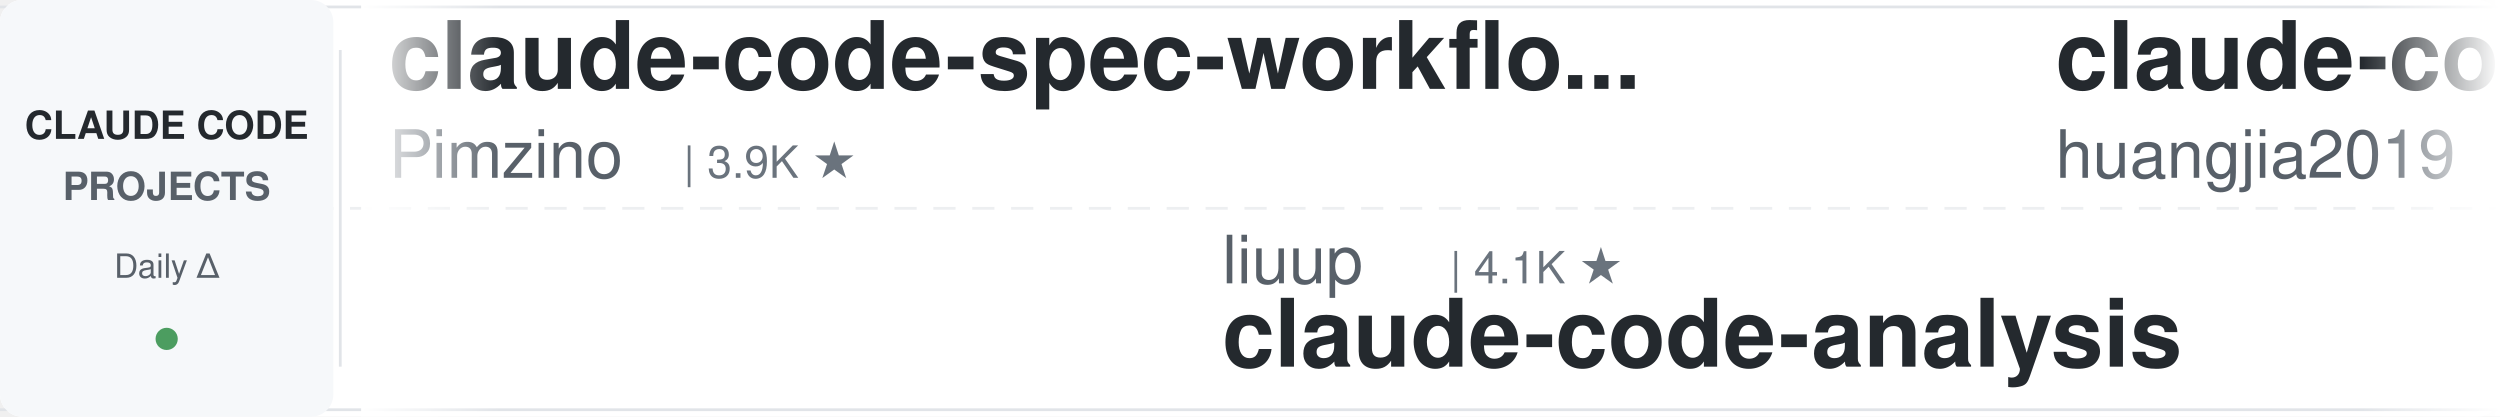
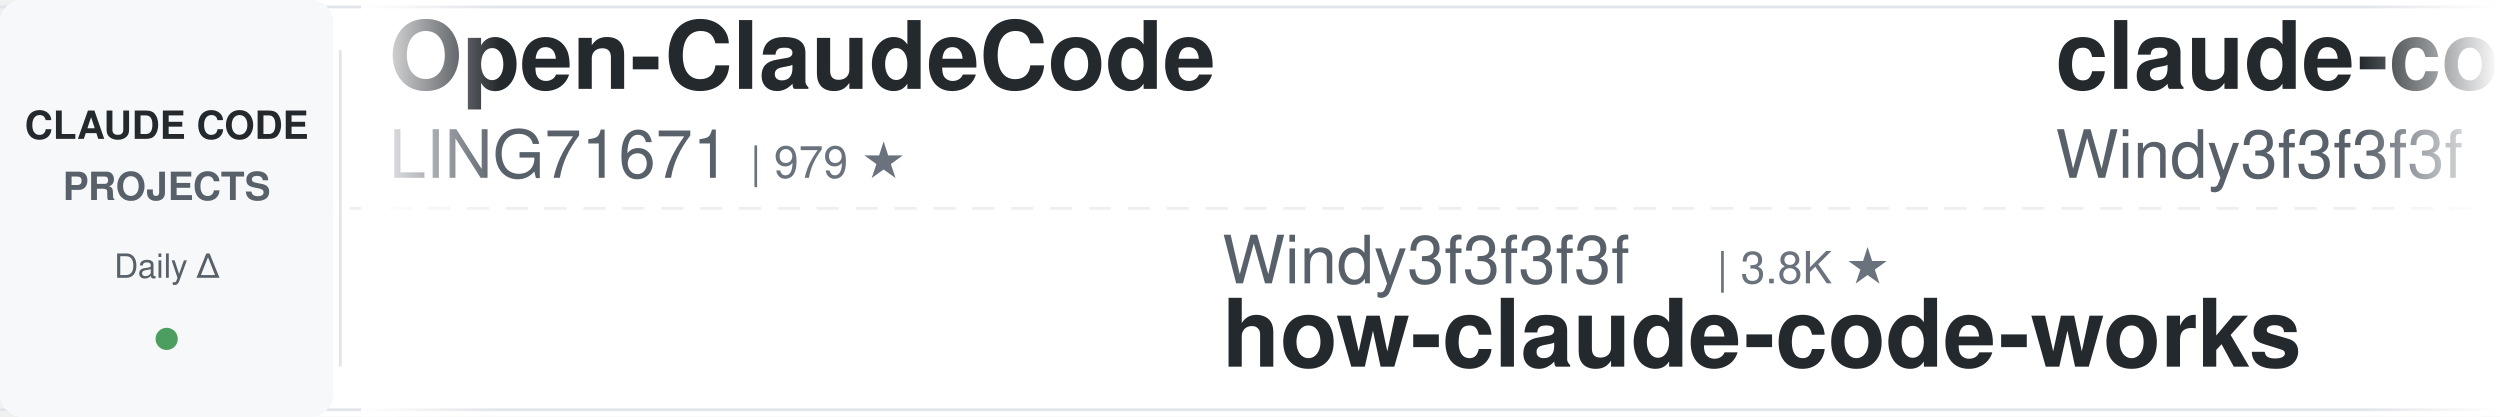
<svg xmlns="http://www.w3.org/2000/svg" width="900" height="150">
  <defs>
    <linearGradient id="leftFade" x1="0%" y1="0%" x2="100%" y2="0%">
      <stop offset="0%" style="stop-color:#ffffff;stop-opacity:1" />
      <stop offset="100%" style="stop-color:#ffffff;stop-opacity:0" />
    </linearGradient>
    <linearGradient id="rightFade" x1="0%" y1="0%" x2="100%" y2="0%">
      <stop offset="0%" style="stop-color:#ffffff;stop-opacity:0" />
      <stop offset="100%" style="stop-color:#ffffff;stop-opacity:1" />
    </linearGradient>
  </defs>
  <rect width="900" height="150" fill="#ffffff" rx="8" />
  <rect x="0" y="2" width="900" height="1" fill="#e1e4e8" />
  <rect x="0" y="147" width="900" height="1" fill="#e1e4e8" />
  <line x1="0" y1="75" x2="900" y2="75" stroke="#e1e4e8" stroke-width="1" stroke-dasharray="8 6" opacity="0.6" />
  <rect x="0" y="0" width="120" height="150" fill="#f6f8fa" rx="8" />
  <text x="60" y="50" font-family="-apple-system, BlinkMacSystemFont, 'Segoe UI', Helvetica, Arial, sans-serif" font-size="14" font-weight="600" fill="#24292e" text-anchor="middle">CLAUDE CODE</text>
  <text x="60" y="72" font-family="-apple-system, BlinkMacSystemFont, 'Segoe UI', Helvetica, Arial, sans-serif" font-size="14" font-weight="600" fill="#586069" text-anchor="middle">PROJECTS</text>
  <text x="60" y="100" font-family="-apple-system, BlinkMacSystemFont, 'Segoe UI', Helvetica, Arial, sans-serif" font-size="12" font-weight="500" fill="#586069" text-anchor="middle">Daily Δ</text>
  <circle cx="60" cy="122" r="4" fill="#22863a" opacity="0.8" />
  <rect x="122" y="18" width="1" height="114" fill="#e1e4e8" />
  <clipPath id="tickerClip">
    <rect x="130" y="0" width="770" height="150" />
  </clipPath>
  <g clip-path="url(#tickerClip)">
    <g id="tickerItems">
      <animateTransform attributeName="transform" attributeType="XML" type="translate" from="0 0" to="-3000 0" dur="54s" repeatCount="indefinite" />
      <g transform="translate(0, 0)">
-         <text x="140" y="32" font-family="-apple-system, BlinkMacSystemFont, 'Segoe UI', Helvetica, Arial, sans-serif" font-size="34" font-weight="600" fill="#24292e">claude-code-spec-workflo...</text>
-         <text x="140" y="64" font-family="-apple-system, BlinkMacSystemFont, 'Segoe UI', Helvetica, Arial, sans-serif" font-size="24" font-weight="400" fill="#586069">Pimzino</text>
-         <text x="246" y="64" font-family="-apple-system, BlinkMacSystemFont, 'Segoe UI', Helvetica, Arial, sans-serif" font-size="16" font-weight="500" fill="#6a737d">| 3.9K ★</text>
+         <text x="140" y="32" font-family="-apple-system, BlinkMacSystemFont, 'Segoe UI', Helvetica, Arial, sans-serif" font-size="34" font-weight="600" fill="#24292e">Open-ClaudeCode</text>
+         <text x="140" y="64" font-family="-apple-system, BlinkMacSystemFont, 'Segoe UI', Helvetica, Arial, sans-serif" font-size="24" font-weight="400" fill="#586069">LING71671</text>
+         <text x="270" y="64" font-family="-apple-system, BlinkMacSystemFont, 'Segoe UI', Helvetica, Arial, sans-serif" font-size="16" font-weight="500" fill="#6a737d">| 979 ★</text>
      </g>
      <g transform="translate(300, 0)">
-         <text x="140" y="102" font-family="-apple-system, BlinkMacSystemFont, 'Segoe UI', Helvetica, Arial, sans-serif" font-size="24" font-weight="400" fill="#586069">liuup</text>
-         <text x="222" y="102" font-family="-apple-system, BlinkMacSystemFont, 'Segoe UI', Helvetica, Arial, sans-serif" font-size="16" font-weight="500" fill="#6a737d">| 4.1K ★</text>
-         <text x="140" y="132" font-family="-apple-system, BlinkMacSystemFont, 'Segoe UI', Helvetica, Arial, sans-serif" font-size="34" font-weight="600" fill="#24292e">claude-code-analysis</text>
-       </g>
-       <g transform="translate(600, 0)">
-         <text x="140" y="32" font-family="-apple-system, BlinkMacSystemFont, 'Segoe UI', Helvetica, Arial, sans-serif" font-size="34" font-weight="600" fill="#24292e">claude-code-engineering</text>
-         <text x="140" y="64" font-family="-apple-system, BlinkMacSystemFont, 'Segoe UI', Helvetica, Arial, sans-serif" font-size="24" font-weight="400" fill="#586069">huangjia2019</text>
-         <text x="306" y="64" font-family="-apple-system, BlinkMacSystemFont, 'Segoe UI', Helvetica, Arial, sans-serif" font-size="16" font-weight="500" fill="#6a737d">| 1.2K ★</text>
-       </g>
-       <g transform="translate(900, 0)">
-         <text x="140" y="102" font-family="-apple-system, BlinkMacSystemFont, 'Segoe UI', Helvetica, Arial, sans-serif" font-size="24" font-weight="400" fill="#586069">darcyegb</text>
-         <text x="258" y="102" font-family="-apple-system, BlinkMacSystemFont, 'Segoe UI', Helvetica, Arial, sans-serif" font-size="16" font-weight="500" fill="#6a737d">| 779 ★</text>
-         <text x="140" y="132" font-family="-apple-system, BlinkMacSystemFont, 'Segoe UI', Helvetica, Arial, sans-serif" font-size="34" font-weight="600" fill="#24292e">ClaudeCodeAgents</text>
-       </g>
-       <g transform="translate(1200, 0)">
-         <text x="140" y="32" font-family="-apple-system, BlinkMacSystemFont, 'Segoe UI', Helvetica, Arial, sans-serif" font-size="34" font-weight="600" fill="#24292e">arcads-claude-code-mrpai...</text>
-         <text x="140" y="64" font-family="-apple-system, BlinkMacSystemFont, 'Segoe UI', Helvetica, Arial, sans-serif" font-size="24" font-weight="400" fill="#586069">mrpaidsocial</text>
-         <text x="306" y="64" font-family="-apple-system, BlinkMacSystemFont, 'Segoe UI', Helvetica, Arial, sans-serif" font-size="16" font-weight="500" fill="#6a737d">| 1.7K ★</text>
-       </g>
-       <g transform="translate(1500, 0)">
-         <text x="140" y="102" font-family="-apple-system, BlinkMacSystemFont, 'Segoe UI', Helvetica, Arial, sans-serif" font-size="24" font-weight="400" fill="#586069">feiskyer</text>
-         <text x="258" y="102" font-family="-apple-system, BlinkMacSystemFont, 'Segoe UI', Helvetica, Arial, sans-serif" font-size="16" font-weight="500" fill="#6a737d">| 1.7K ★</text>
-         <text x="140" y="132" font-family="-apple-system, BlinkMacSystemFont, 'Segoe UI', Helvetica, Arial, sans-serif" font-size="34" font-weight="600" fill="#24292e">claude-code-settings</text>
-       </g>
-       <g transform="translate(1800, 0)">
-         <text x="140" y="32" font-family="-apple-system, BlinkMacSystemFont, 'Segoe UI', Helvetica, Arial, sans-serif" font-size="34" font-weight="600" fill="#24292e">Claude-Code-Game-Studios</text>
-         <text x="140" y="64" font-family="-apple-system, BlinkMacSystemFont, 'Segoe UI', Helvetica, Arial, sans-serif" font-size="24" font-weight="400" fill="#586069">Donchitos</text>
-         <text x="270" y="64" font-family="-apple-system, BlinkMacSystemFont, 'Segoe UI', Helvetica, Arial, sans-serif" font-size="16" font-weight="500" fill="#6a737d">| 35.7K ★</text>
-       </g>
-       <g transform="translate(2100, 0)">
        <text x="140" y="102" font-family="-apple-system, BlinkMacSystemFont, 'Segoe UI', Helvetica, Arial, sans-serif" font-size="24" font-weight="400" fill="#586069">Windy3f3f3f3f</text>
        <text x="318" y="102" font-family="-apple-system, BlinkMacSystemFont, 'Segoe UI', Helvetica, Arial, sans-serif" font-size="16" font-weight="500" fill="#6a737d">| 3.8K ★</text>
        <text x="140" y="132" font-family="-apple-system, BlinkMacSystemFont, 'Segoe UI', Helvetica, Arial, sans-serif" font-size="34" font-weight="600" fill="#24292e">how-claude-code-works</text>
      </g>
+       <g transform="translate(600, 0)">
+         <text x="140" y="32" font-family="-apple-system, BlinkMacSystemFont, 'Segoe UI', Helvetica, Arial, sans-serif" font-size="34" font-weight="600" fill="#24292e">claude-code-from-scratch</text>
+         <text x="140" y="64" font-family="-apple-system, BlinkMacSystemFont, 'Segoe UI', Helvetica, Arial, sans-serif" font-size="24" font-weight="400" fill="#586069">Windy3f3f3f3f</text>
+         <text x="318" y="64" font-family="-apple-system, BlinkMacSystemFont, 'Segoe UI', Helvetica, Arial, sans-serif" font-size="16" font-weight="500" fill="#6a737d">| 2.8K ★</text>
+       </g>
+       <g transform="translate(900, 0)">
+         <text x="140" y="102" font-family="-apple-system, BlinkMacSystemFont, 'Segoe UI', Helvetica, Arial, sans-serif" font-size="24" font-weight="400" fill="#586069">wesammustafa</text>
+         <text x="306" y="102" font-family="-apple-system, BlinkMacSystemFont, 'Segoe UI', Helvetica, Arial, sans-serif" font-size="16" font-weight="500" fill="#6a737d">| 3.6K ★</text>
+         <text x="140" y="132" font-family="-apple-system, BlinkMacSystemFont, 'Segoe UI', Helvetica, Arial, sans-serif" font-size="34" font-weight="600" fill="#24292e">Claude-Code-Quest</text>
+       </g>
+       <g transform="translate(1200, 0)">
+         <text x="140" y="32" font-family="-apple-system, BlinkMacSystemFont, 'Segoe UI', Helvetica, Arial, sans-serif" font-size="34" font-weight="600" fill="#24292e">ClaudeCodeAgents</text>
+         <text x="140" y="64" font-family="-apple-system, BlinkMacSystemFont, 'Segoe UI', Helvetica, Arial, sans-serif" font-size="24" font-weight="400" fill="#586069">darcyegb</text>
+         <text x="258" y="64" font-family="-apple-system, BlinkMacSystemFont, 'Segoe UI', Helvetica, Arial, sans-serif" font-size="16" font-weight="500" fill="#6a737d">| 779 ★</text>
+       </g>
+       <g transform="translate(1500, 0)">
+         <text x="140" y="102" font-family="-apple-system, BlinkMacSystemFont, 'Segoe UI', Helvetica, Arial, sans-serif" font-size="24" font-weight="400" fill="#586069">Chachamaru127</text>
+         <text x="318" y="102" font-family="-apple-system, BlinkMacSystemFont, 'Segoe UI', Helvetica, Arial, sans-serif" font-size="16" font-weight="500" fill="#6a737d">| 3.2K ★</text>
+         <text x="140" y="132" font-family="-apple-system, BlinkMacSystemFont, 'Segoe UI', Helvetica, Arial, sans-serif" font-size="34" font-weight="600" fill="#24292e">claude-code-harness</text>
+       </g>
+       <g transform="translate(1800, 0)">
+         <text x="140" y="32" font-family="-apple-system, BlinkMacSystemFont, 'Segoe UI', Helvetica, Arial, sans-serif" font-size="34" font-weight="600" fill="#24292e">claude-code-hooks-master...</text>
+         <text x="140" y="64" font-family="-apple-system, BlinkMacSystemFont, 'Segoe UI', Helvetica, Arial, sans-serif" font-size="24" font-weight="400" fill="#586069">disler</text>
+         <text x="234" y="64" font-family="-apple-system, BlinkMacSystemFont, 'Segoe UI', Helvetica, Arial, sans-serif" font-size="16" font-weight="500" fill="#6a737d">| 4.0K ★</text>
+       </g>
+       <g transform="translate(2100, 0)">
+         <text x="140" y="102" font-family="-apple-system, BlinkMacSystemFont, 'Segoe UI', Helvetica, Arial, sans-serif" font-size="24" font-weight="400" fill="#586069">https-deeplearning-ai</text>
+         <text x="414" y="102" font-family="-apple-system, BlinkMacSystemFont, 'Segoe UI', Helvetica, Arial, sans-serif" font-size="16" font-weight="500" fill="#6a737d">| 561 ★</text>
+         <text x="140" y="132" font-family="-apple-system, BlinkMacSystemFont, 'Segoe UI', Helvetica, Arial, sans-serif" font-size="34" font-weight="600" fill="#24292e">sc-claude-code-files</text>
+       </g>
      <g transform="translate(2400, 0)">
-         <text x="140" y="32" font-family="-apple-system, BlinkMacSystemFont, 'Segoe UI', Helvetica, Arial, sans-serif" font-size="34" font-weight="600" fill="#24292e">everything-claude-code</text>
-         <text x="140" y="64" font-family="-apple-system, BlinkMacSystemFont, 'Segoe UI', Helvetica, Arial, sans-serif" font-size="24" font-weight="400" fill="#586069">WorldFlowAI</text>
-         <text x="294" y="64" font-family="-apple-system, BlinkMacSystemFont, 'Segoe UI', Helvetica, Arial, sans-serif" font-size="16" font-weight="500" fill="#6a737d">| 5.9K ★</text>
+         <text x="140" y="32" font-family="-apple-system, BlinkMacSystemFont, 'Segoe UI', Helvetica, Arial, sans-serif" font-size="34" font-weight="600" fill="#24292e">claude-code-rust</text>
+         <text x="140" y="64" font-family="-apple-system, BlinkMacSystemFont, 'Segoe UI', Helvetica, Arial, sans-serif" font-size="24" font-weight="400" fill="#586069">lorryjovens-hub</text>
+         <text x="342" y="64" font-family="-apple-system, BlinkMacSystemFont, 'Segoe UI', Helvetica, Arial, sans-serif" font-size="16" font-weight="500" fill="#6a737d">| 1.7K ★</text>
      </g>
      <g transform="translate(2700, 0)">
-         <text x="140" y="102" font-family="-apple-system, BlinkMacSystemFont, 'Segoe UI', Helvetica, Arial, sans-serif" font-size="24" font-weight="400" fill="#586069">fuergaosi233</text>
-         <text x="306" y="102" font-family="-apple-system, BlinkMacSystemFont, 'Segoe UI', Helvetica, Arial, sans-serif" font-size="16" font-weight="500" fill="#6a737d">| 2.8K ★</text>
-         <text x="140" y="132" font-family="-apple-system, BlinkMacSystemFont, 'Segoe UI', Helvetica, Arial, sans-serif" font-size="34" font-weight="600" fill="#24292e">claude-code-proxy</text>
+         <text x="140" y="102" font-family="-apple-system, BlinkMacSystemFont, 'Segoe UI', Helvetica, Arial, sans-serif" font-size="24" font-weight="400" fill="#586069">anthropics</text>
+         <text x="282" y="102" font-family="-apple-system, BlinkMacSystemFont, 'Segoe UI', Helvetica, Arial, sans-serif" font-size="16" font-weight="500" fill="#6a737d">| 1.0K ★</text>
+         <text x="140" y="132" font-family="-apple-system, BlinkMacSystemFont, 'Segoe UI', Helvetica, Arial, sans-serif" font-size="34" font-weight="600" fill="#24292e">claude-code-base-action</text>
      </g>
      <g transform="translate(3000, 0)">
-         <text x="140" y="32" font-family="-apple-system, BlinkMacSystemFont, 'Segoe UI', Helvetica, Arial, sans-serif" font-size="34" font-weight="600" fill="#24292e">claude-code-spec-workflo...</text>
-         <text x="140" y="64" font-family="-apple-system, BlinkMacSystemFont, 'Segoe UI', Helvetica, Arial, sans-serif" font-size="24" font-weight="400" fill="#586069">Pimzino</text>
-         <text x="246" y="64" font-family="-apple-system, BlinkMacSystemFont, 'Segoe UI', Helvetica, Arial, sans-serif" font-size="16" font-weight="500" fill="#6a737d">| 3.9K ★</text>
+         <text x="140" y="32" font-family="-apple-system, BlinkMacSystemFont, 'Segoe UI', Helvetica, Arial, sans-serif" font-size="34" font-weight="600" fill="#24292e">Open-ClaudeCode</text>
+         <text x="140" y="64" font-family="-apple-system, BlinkMacSystemFont, 'Segoe UI', Helvetica, Arial, sans-serif" font-size="24" font-weight="400" fill="#586069">LING71671</text>
+         <text x="270" y="64" font-family="-apple-system, BlinkMacSystemFont, 'Segoe UI', Helvetica, Arial, sans-serif" font-size="16" font-weight="500" fill="#6a737d">| 979 ★</text>
      </g>
      <g transform="translate(3300, 0)">
-         <text x="140" y="102" font-family="-apple-system, BlinkMacSystemFont, 'Segoe UI', Helvetica, Arial, sans-serif" font-size="24" font-weight="400" fill="#586069">liuup</text>
-         <text x="222" y="102" font-family="-apple-system, BlinkMacSystemFont, 'Segoe UI', Helvetica, Arial, sans-serif" font-size="16" font-weight="500" fill="#6a737d">| 4.1K ★</text>
-         <text x="140" y="132" font-family="-apple-system, BlinkMacSystemFont, 'Segoe UI', Helvetica, Arial, sans-serif" font-size="34" font-weight="600" fill="#24292e">claude-code-analysis</text>
+         <text x="140" y="102" font-family="-apple-system, BlinkMacSystemFont, 'Segoe UI', Helvetica, Arial, sans-serif" font-size="24" font-weight="400" fill="#586069">Windy3f3f3f3f</text>
+         <text x="318" y="102" font-family="-apple-system, BlinkMacSystemFont, 'Segoe UI', Helvetica, Arial, sans-serif" font-size="16" font-weight="500" fill="#6a737d">| 3.8K ★</text>
+         <text x="140" y="132" font-family="-apple-system, BlinkMacSystemFont, 'Segoe UI', Helvetica, Arial, sans-serif" font-size="34" font-weight="600" fill="#24292e">how-claude-code-works</text>
      </g>
      <g transform="translate(3600, 0)">
-         <text x="140" y="32" font-family="-apple-system, BlinkMacSystemFont, 'Segoe UI', Helvetica, Arial, sans-serif" font-size="34" font-weight="600" fill="#24292e">claude-code-engineering</text>
-         <text x="140" y="64" font-family="-apple-system, BlinkMacSystemFont, 'Segoe UI', Helvetica, Arial, sans-serif" font-size="24" font-weight="400" fill="#586069">huangjia2019</text>
-         <text x="306" y="64" font-family="-apple-system, BlinkMacSystemFont, 'Segoe UI', Helvetica, Arial, sans-serif" font-size="16" font-weight="500" fill="#6a737d">| 1.2K ★</text>
+         <text x="140" y="32" font-family="-apple-system, BlinkMacSystemFont, 'Segoe UI', Helvetica, Arial, sans-serif" font-size="34" font-weight="600" fill="#24292e">claude-code-from-scratch</text>
+         <text x="140" y="64" font-family="-apple-system, BlinkMacSystemFont, 'Segoe UI', Helvetica, Arial, sans-serif" font-size="24" font-weight="400" fill="#586069">Windy3f3f3f3f</text>
+         <text x="318" y="64" font-family="-apple-system, BlinkMacSystemFont, 'Segoe UI', Helvetica, Arial, sans-serif" font-size="16" font-weight="500" fill="#6a737d">| 2.8K ★</text>
      </g>
      <g transform="translate(3900, 0)">
-         <text x="140" y="102" font-family="-apple-system, BlinkMacSystemFont, 'Segoe UI', Helvetica, Arial, sans-serif" font-size="24" font-weight="400" fill="#586069">darcyegb</text>
-         <text x="258" y="102" font-family="-apple-system, BlinkMacSystemFont, 'Segoe UI', Helvetica, Arial, sans-serif" font-size="16" font-weight="500" fill="#6a737d">| 779 ★</text>
-         <text x="140" y="132" font-family="-apple-system, BlinkMacSystemFont, 'Segoe UI', Helvetica, Arial, sans-serif" font-size="34" font-weight="600" fill="#24292e">ClaudeCodeAgents</text>
+         <text x="140" y="102" font-family="-apple-system, BlinkMacSystemFont, 'Segoe UI', Helvetica, Arial, sans-serif" font-size="24" font-weight="400" fill="#586069">wesammustafa</text>
+         <text x="306" y="102" font-family="-apple-system, BlinkMacSystemFont, 'Segoe UI', Helvetica, Arial, sans-serif" font-size="16" font-weight="500" fill="#6a737d">| 3.6K ★</text>
+         <text x="140" y="132" font-family="-apple-system, BlinkMacSystemFont, 'Segoe UI', Helvetica, Arial, sans-serif" font-size="34" font-weight="600" fill="#24292e">Claude-Code-Quest</text>
      </g>
    </g>
  </g>
  <rect x="130" y="0" width="50" height="150" fill="url(#leftFade)" />
  <rect x="850" y="0" width="50" height="150" fill="url(#rightFade)" />
</svg>
